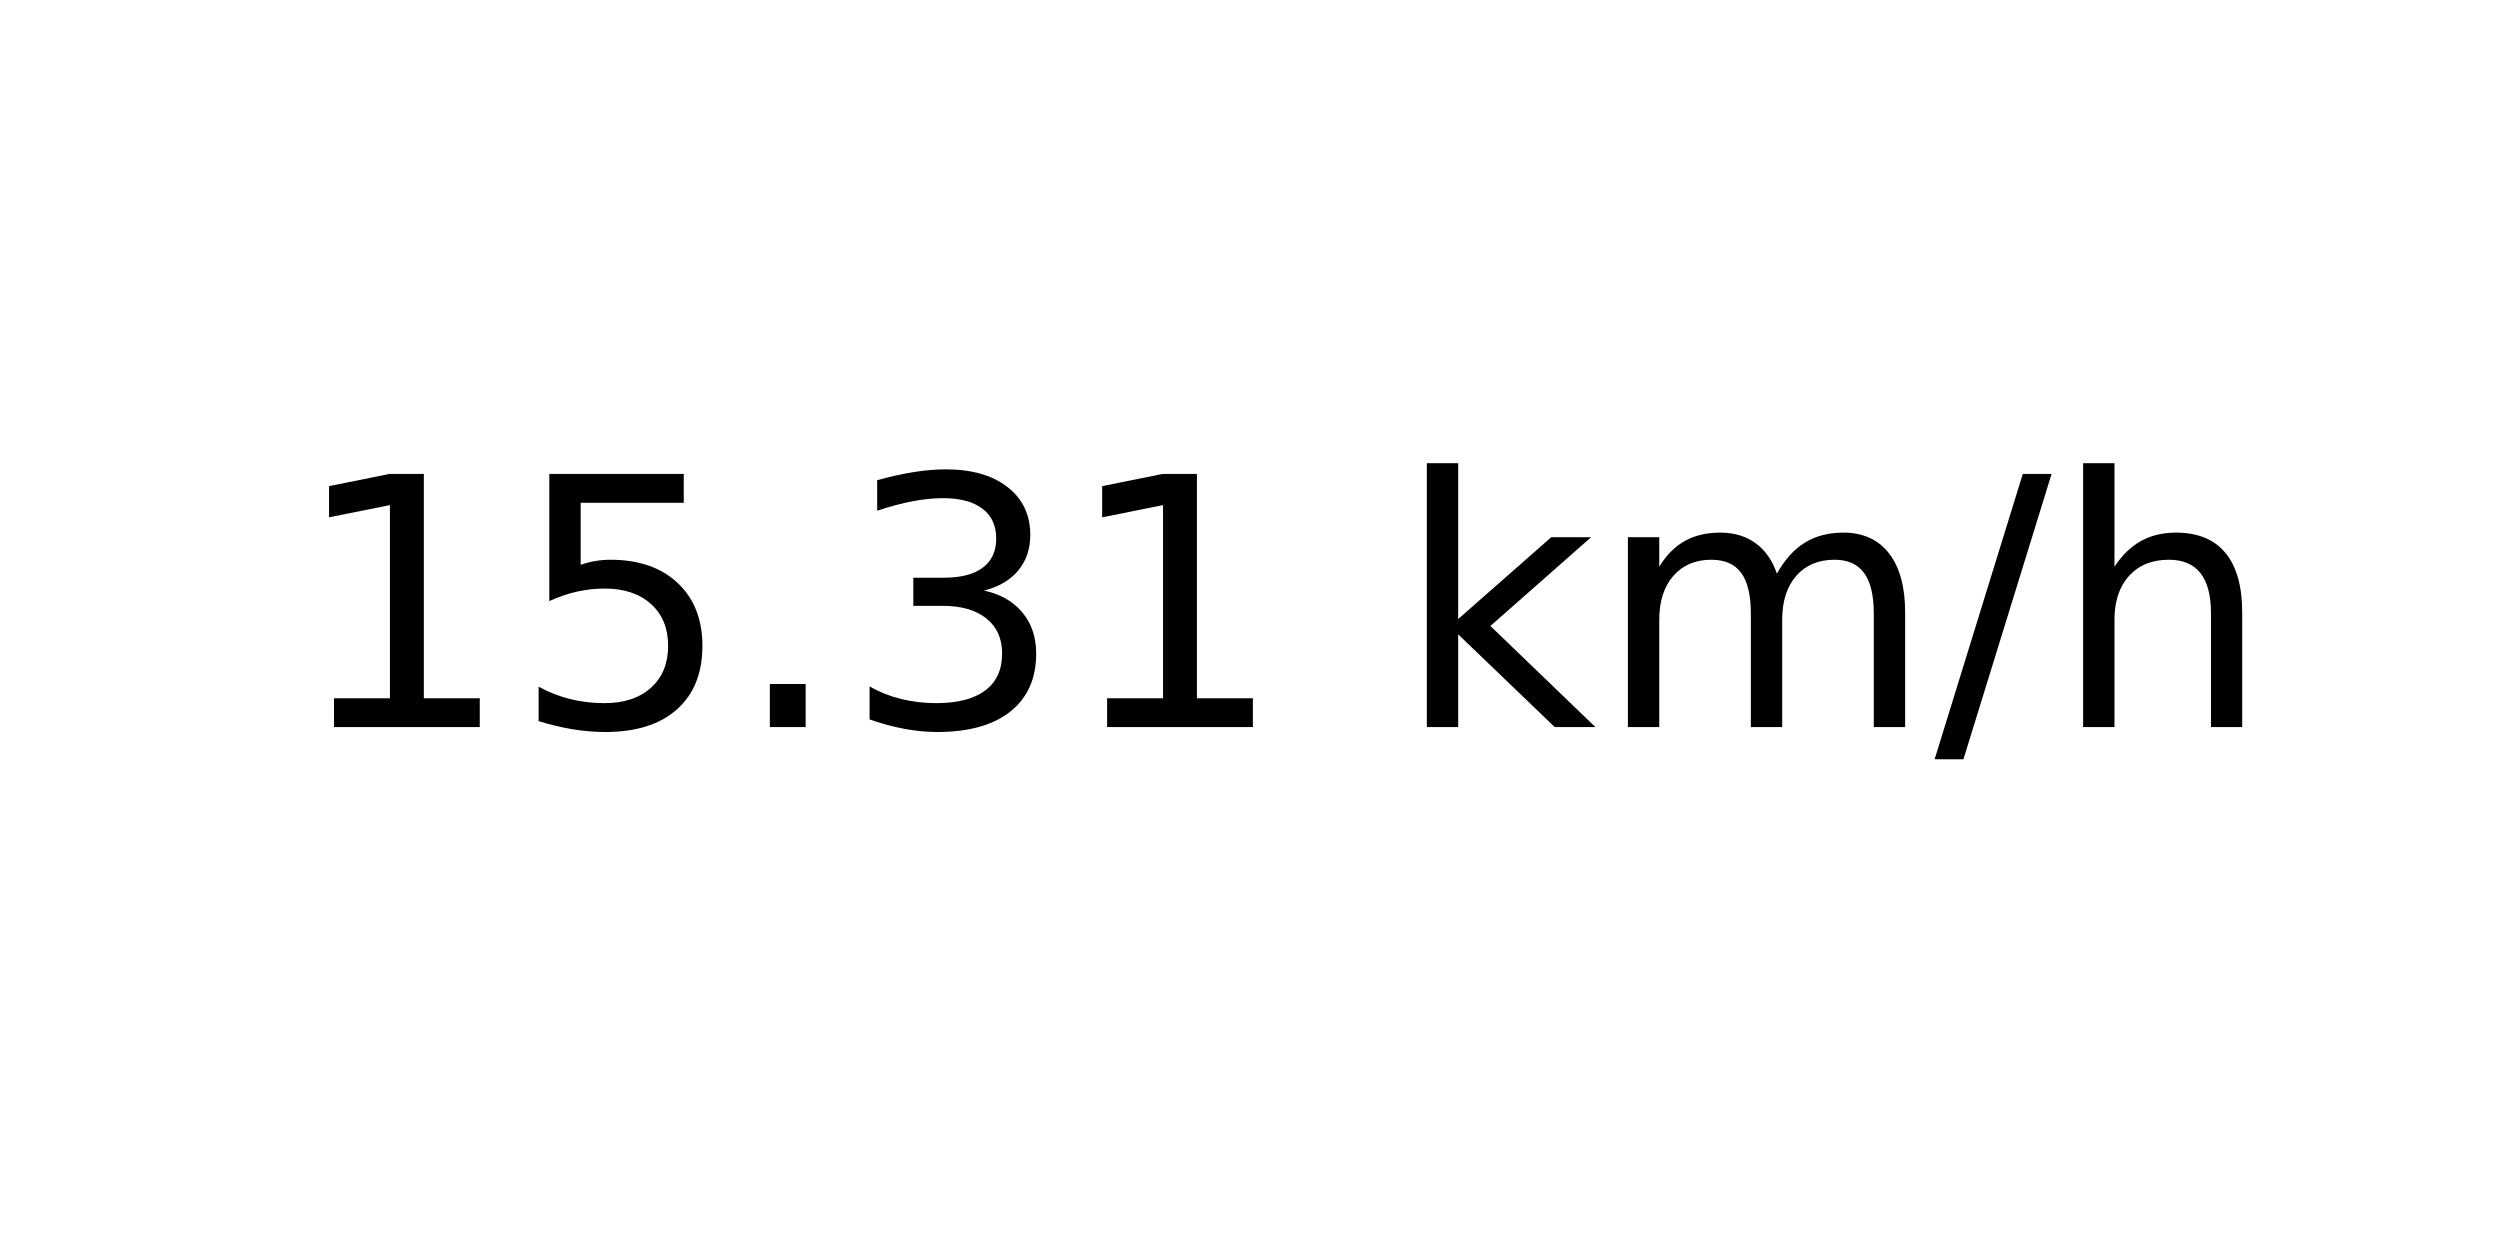
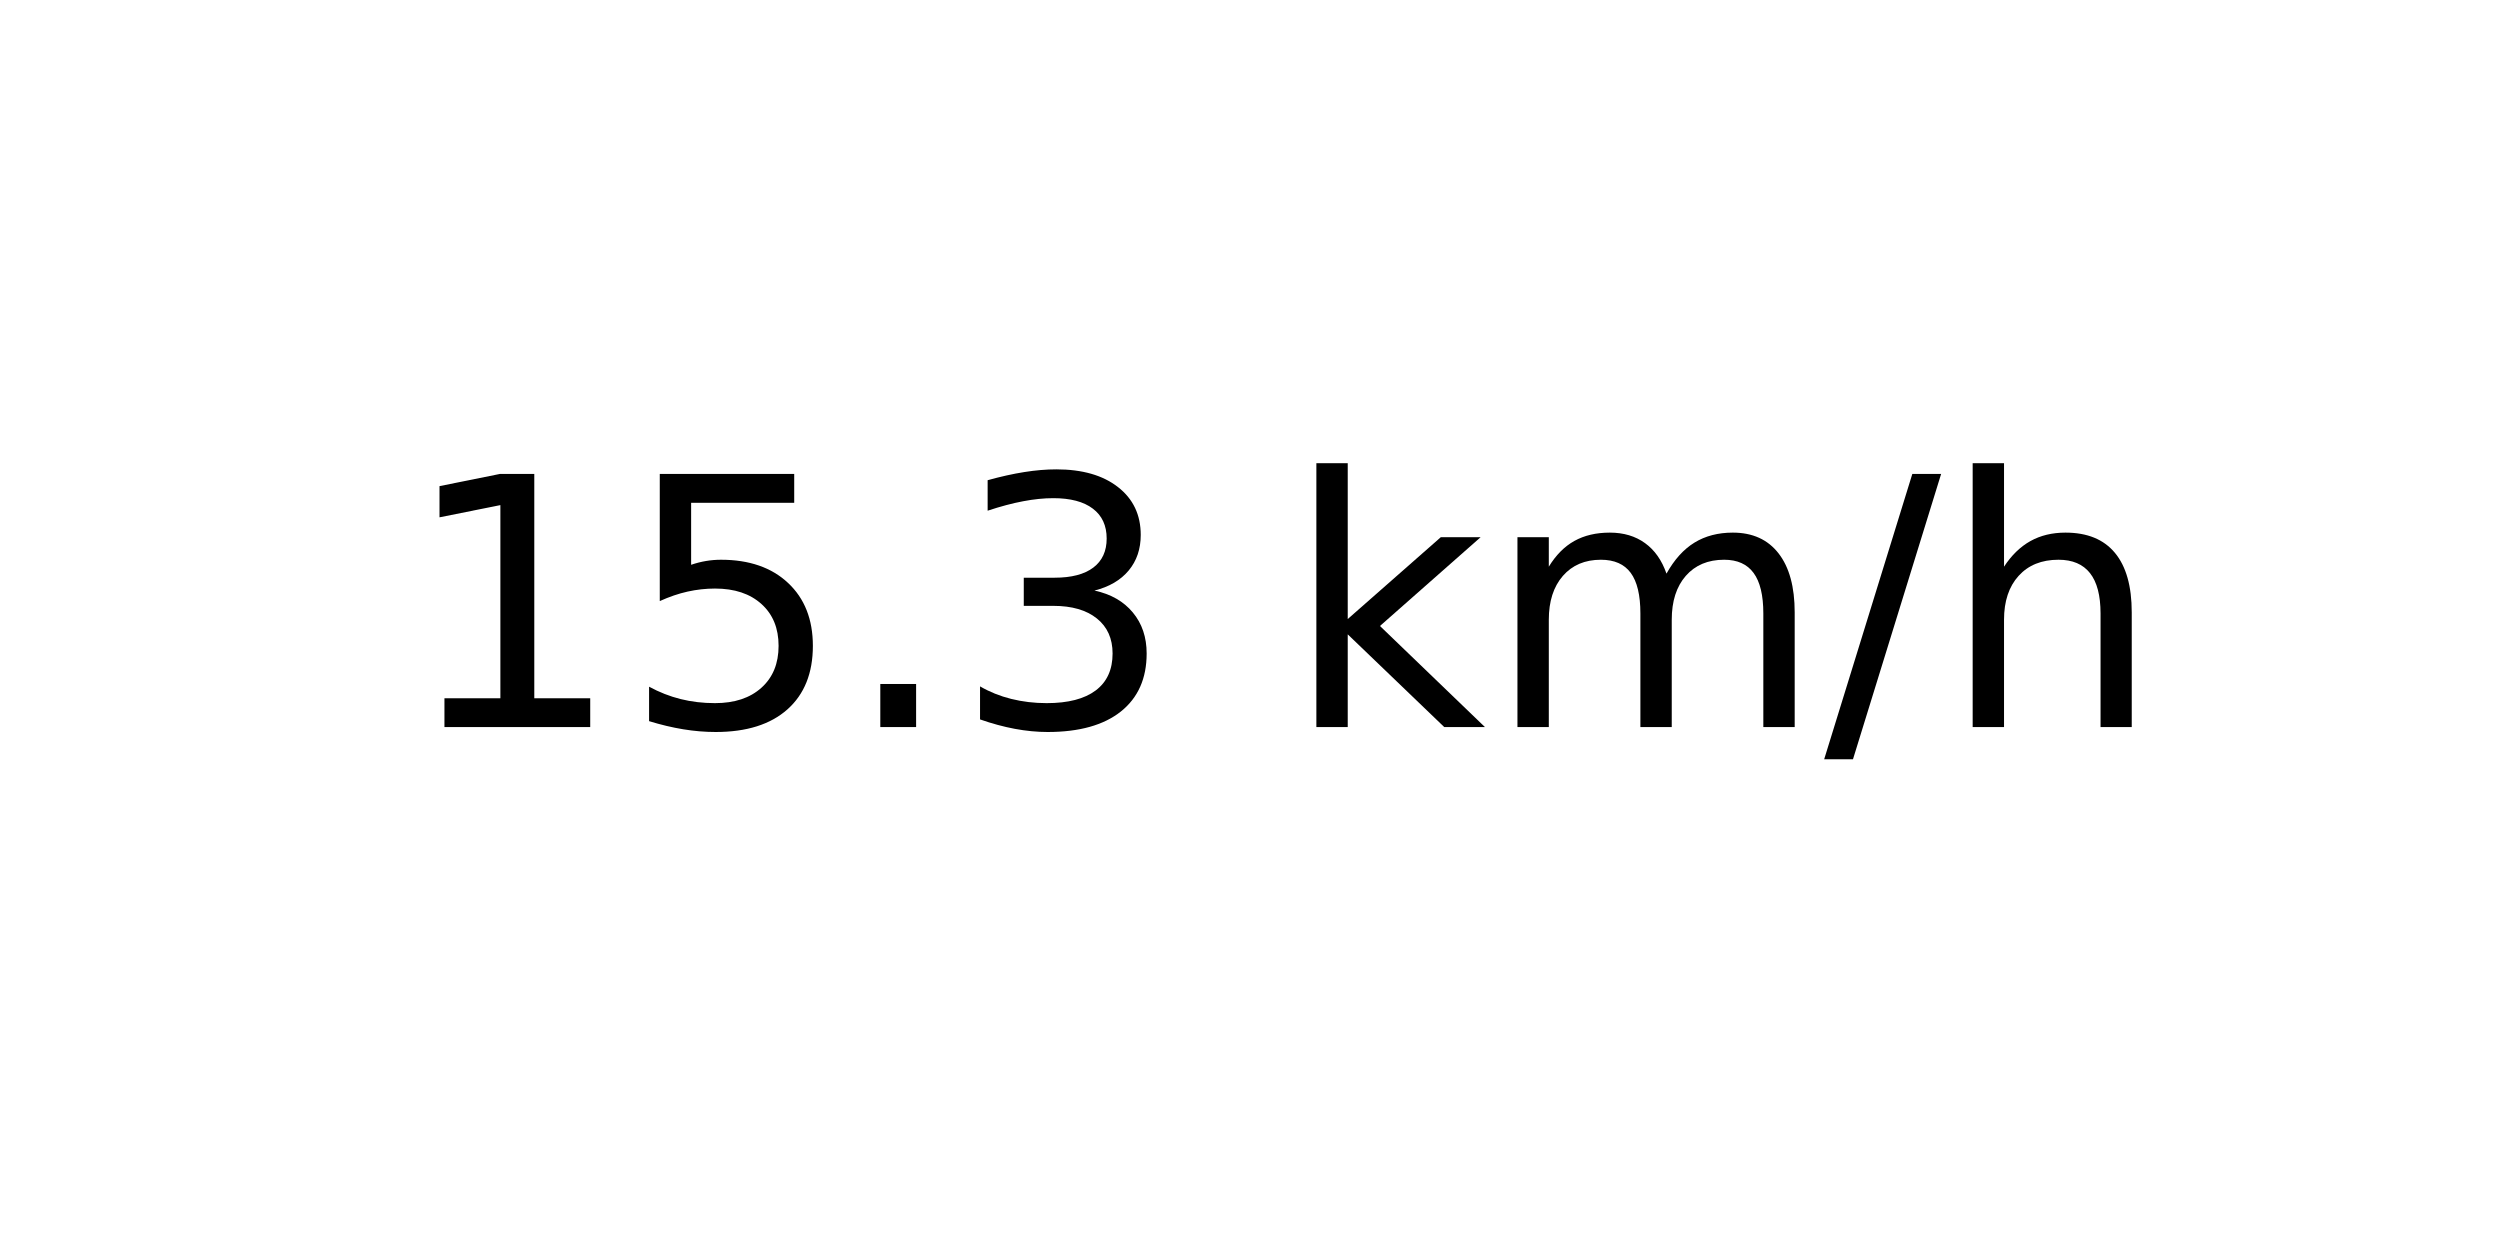
<svg xmlns="http://www.w3.org/2000/svg" xmlns:xlink="http://www.w3.org/1999/xlink" width="72pt" height="36pt" viewBox="0 0 72 36" version="1.1">
  <defs>
    <style type="text/css">*{stroke-linejoin: round; stroke-linecap: butt}</style>
  </defs>
  <g id="figure_1">
    <g id="axes_1">
      <g id="text_1">
-         <g transform="translate(8.378125 20.93937) scale(0.1 -0.1)">
+         <g transform="translate(11.55937 20.93937) scale(0.1 -0.1)">
          <defs>
            <path id="DejaVuSans-31" d="M 794 531  L 1825 531  L 1825 4091  L 703 3866  L 703 4441  L 1819 4666  L 2450 4666  L 2450 531  L 3481 531  L 3481 0  L 794 0  L 794 531  z " transform="scale(0.015625)" />
            <path id="DejaVuSans-35" d="M 691 4666  L 3169 4666  L 3169 4134  L 1269 4134  L 1269 2991  Q 1406 3038 1543 3061  Q 1681 3084 1819 3084  Q 2600 3084 3056 2656  Q 3513 2228 3513 1497  Q 3513 744 3044 326  Q 2575 -91 1722 -91  Q 1428 -91 1123 -41  Q 819 9 494 109  L 494 744  Q 775 591 1075 516  Q 1375 441 1709 441  Q 2250 441 2565 725  Q 2881 1009 2881 1497  Q 2881 1984 2565 2268  Q 2250 2553 1709 2553  Q 1456 2553 1204 2497  Q 953 2441 691 2322  L 691 4666  z " transform="scale(0.015625)" />
            <path id="DejaVuSans-2e" d="M 684 794  L 1344 794  L 1344 0  L 684 0  L 684 794  z " transform="scale(0.015625)" />
            <path id="DejaVuSans-33" d="M 2597 2516  Q 3050 2419 3304 2112  Q 3559 1806 3559 1356  Q 3559 666 3084 287  Q 2609 -91 1734 -91  Q 1441 -91 1130 -33  Q 819 25 488 141  L 488 750  Q 750 597 1062 519  Q 1375 441 1716 441  Q 2309 441 2620 675  Q 2931 909 2931 1356  Q 2931 1769 2642 2001  Q 2353 2234 1838 2234  L 1294 2234  L 1294 2753  L 1863 2753  Q 2328 2753 2575 2939  Q 2822 3125 2822 3475  Q 2822 3834 2567 4026  Q 2313 4219 1838 4219  Q 1578 4219 1281 4162  Q 984 4106 628 3988  L 628 4550  Q 988 4650 1302 4700  Q 1616 4750 1894 4750  Q 2613 4750 3031 4423  Q 3450 4097 3450 3541  Q 3450 3153 3228 2886  Q 3006 2619 2597 2516  z " transform="scale(0.015625)" />
            <path id="DejaVuSans-20" transform="scale(0.015625)" />
            <path id="DejaVuSans-6b" d="M 581 4863  L 1159 4863  L 1159 1991  L 2875 3500  L 3609 3500  L 1753 1863  L 3688 0  L 2938 0  L 1159 1709  L 1159 0  L 581 0  L 581 4863  z " transform="scale(0.015625)" />
            <path id="DejaVuSans-6d" d="M 3328 2828  Q 3544 3216 3844 3400  Q 4144 3584 4550 3584  Q 5097 3584 5394 3201  Q 5691 2819 5691 2113  L 5691 0  L 5113 0  L 5113 2094  Q 5113 2597 4934 2840  Q 4756 3084 4391 3084  Q 3944 3084 3684 2787  Q 3425 2491 3425 1978  L 3425 0  L 2847 0  L 2847 2094  Q 2847 2600 2669 2842  Q 2491 3084 2119 3084  Q 1678 3084 1418 2786  Q 1159 2488 1159 1978  L 1159 0  L 581 0  L 581 3500  L 1159 3500  L 1159 2956  Q 1356 3278 1631 3431  Q 1906 3584 2284 3584  Q 2666 3584 2933 3390  Q 3200 3197 3328 2828  z " transform="scale(0.015625)" />
            <path id="DejaVuSans-2f" d="M 1625 4666  L 2156 4666  L 531 -594  L 0 -594  L 1625 4666  z " transform="scale(0.015625)" />
            <path id="DejaVuSans-68" d="M 3513 2113  L 3513 0  L 2938 0  L 2938 2094  Q 2938 2591 2744 2837  Q 2550 3084 2163 3084  Q 1697 3084 1428 2787  Q 1159 2491 1159 1978  L 1159 0  L 581 0  L 581 4863  L 1159 4863  L 1159 2956  Q 1366 3272 1645 3428  Q 1925 3584 2291 3584  Q 2894 3584 3203 3211  Q 3513 2838 3513 2113  z " transform="scale(0.015625)" />
          </defs>
          <use xlink:href="#DejaVuSans-31" />
          <use xlink:href="#DejaVuSans-35" x="63.623" />
          <use xlink:href="#DejaVuSans-2e" x="127.246" />
          <use xlink:href="#DejaVuSans-33" x="159.033" />
-           <use xlink:href="#DejaVuSans-31" x="222.656" />
-           <use xlink:href="#DejaVuSans-20" x="286.279" />
-           <use xlink:href="#DejaVuSans-6b" x="318.066" />
-           <use xlink:href="#DejaVuSans-6d" x="375.977" />
-           <use xlink:href="#DejaVuSans-2f" x="473.389" />
-           <use xlink:href="#DejaVuSans-68" x="507.08" />
+           <use xlink:href="#DejaVuSans-20" x="222.656" />
+           <use xlink:href="#DejaVuSans-6b" x="254.443" />
+           <use xlink:href="#DejaVuSans-6d" x="312.354" />
+           <use xlink:href="#DejaVuSans-2f" x="409.766" />
+           <use xlink:href="#DejaVuSans-68" x="443.457" />
        </g>
      </g>
    </g>
  </g>
</svg>
